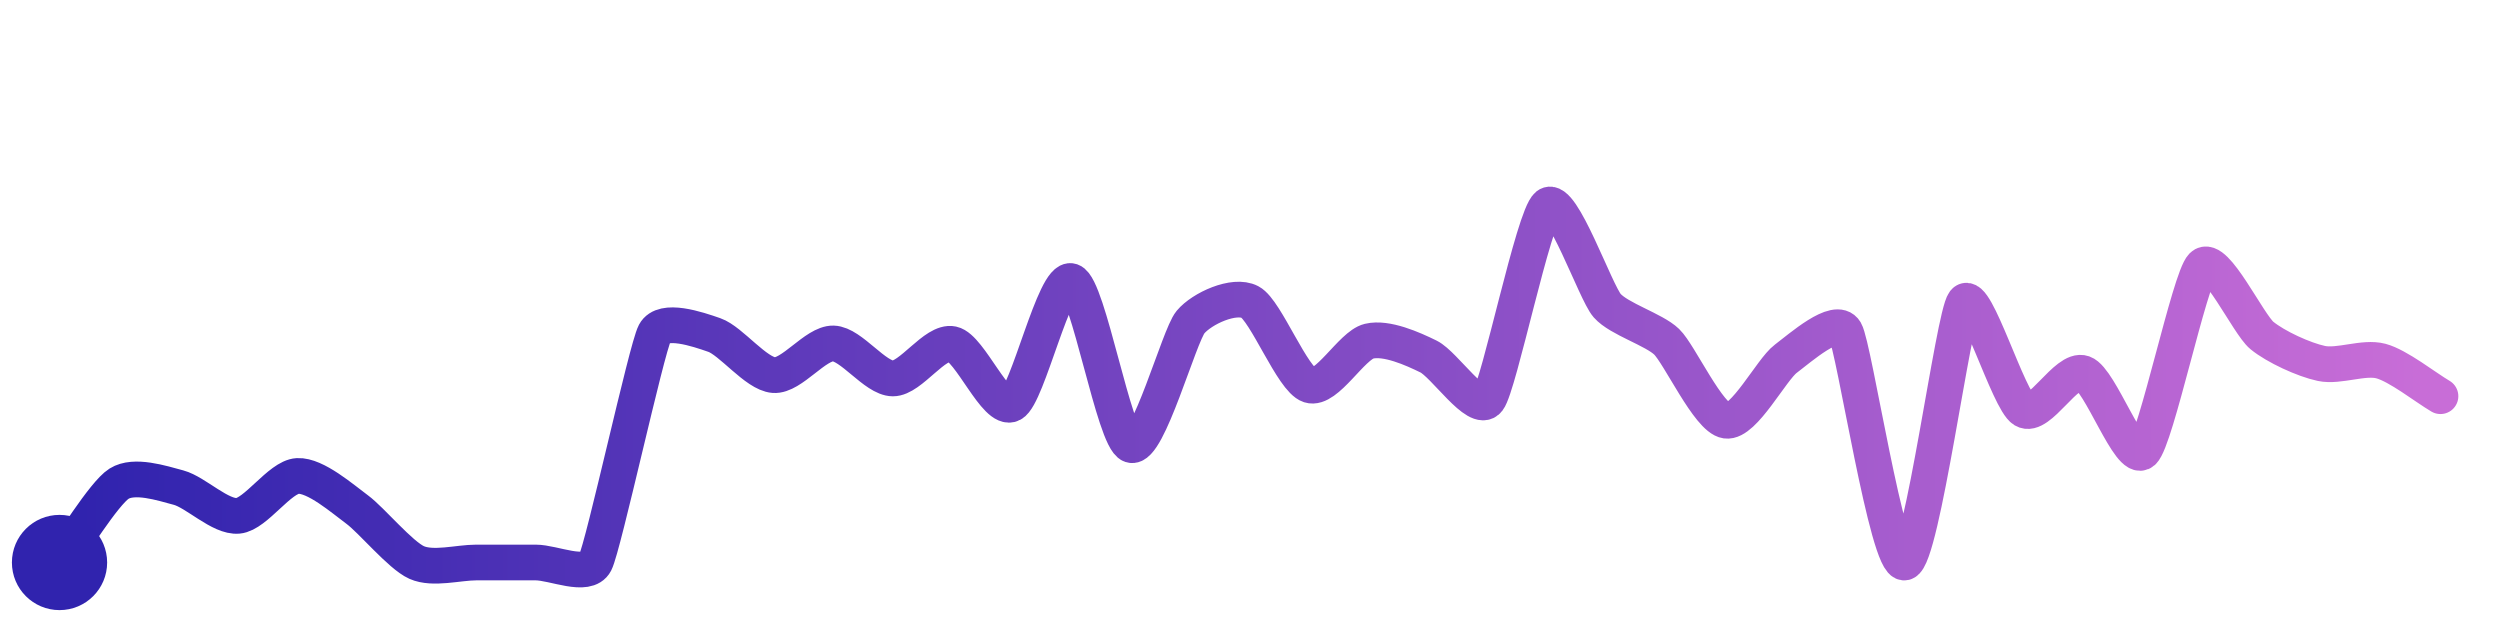
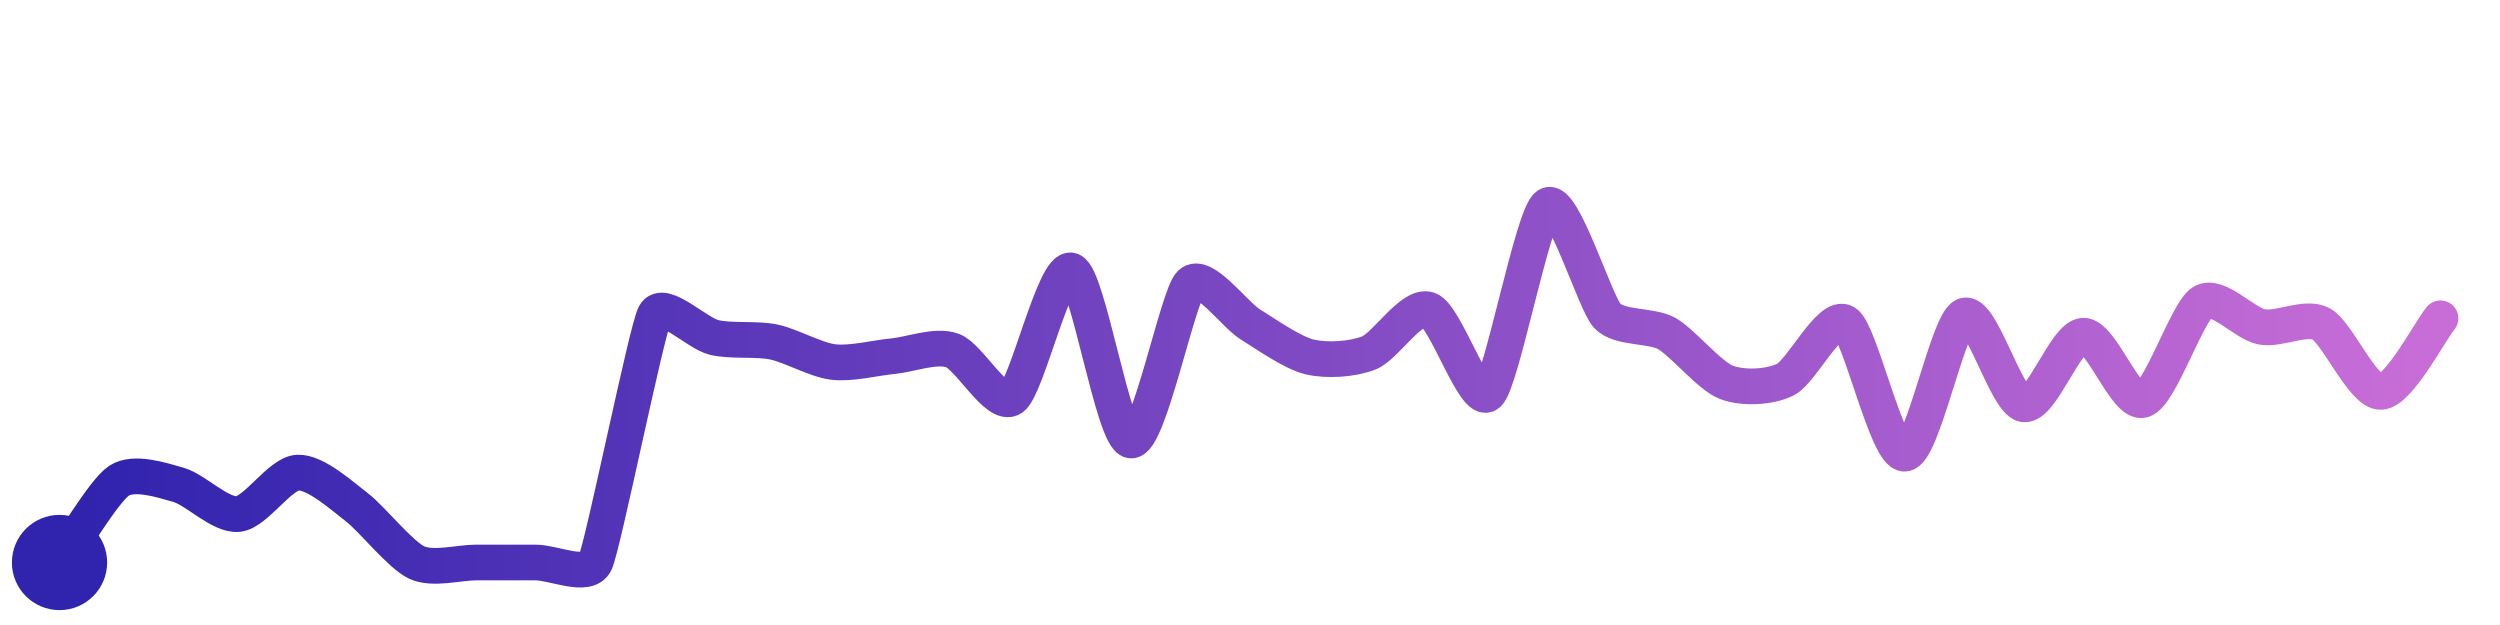
<svg xmlns="http://www.w3.org/2000/svg" width="200" height="50" viewBox="0 0 210 50">
  <defs>
    <linearGradient id="stroke" x1="0%" y1="0%" x2="100%" y2="0%">
      <stop stop-color="#3023AE" offset="0%" />
      <stop stop-color="#C86DD7" offset="100%" />
    </linearGradient>
  </defs>
-   <path stroke="url(#stroke)" stroke-width="3" stroke-linejoin="round" stroke-linecap="round" d="M5.00 46 C 5.90 44.80, 8.73 40.18, 10.00 39.38 S 13.55 39.32, 15.00 39.71 S 18.51 42.22, 20.00 42.08 S 23.50 38.81, 25.00 38.73 S 28.79 40.66, 30.00 41.55 S 33.63 45.39, 35.00 46.00 S 38.50 46.00, 40.00 46.00 S 43.50 46.00, 45.00 46.00 S 49.31 47.33, 50.00 46.00 S 54.30 28.05, 55.00 26.73 S 58.59 26.40, 60.00 26.89 S 63.50 30.15, 65.00 30.26 S 68.50 27.56, 70.00 27.60 S 73.50 30.53, 75.00 30.54 S 78.53 27.34, 80.00 27.65 S 83.67 33.39, 85.00 32.69 S 88.58 21.89, 90.00 22.37 S 93.58 35.64, 95.00 36.13 S 99.04 26.96, 100.00 25.81 S 103.67 23.42, 105.00 24.12 S 108.57 30.65, 110.00 31.11 S 113.54 27.76, 115.00 27.41 S 118.66 28.04, 120.00 28.70 S 124.07 33.53, 125.00 32.35 S 128.82 16.93, 130.00 16.00 S 134.01 23.29, 135.00 24.42 S 138.92 26.42, 140.00 27.46 S 143.52 33.88, 145.00 34.09 S 148.80 29.79, 150.00 28.89 S 154.24 25.29, 155.00 26.58 S 158.54 46.36, 160.00 46.00 S 164.08 25.30, 165.00 24.11 S 168.71 32.42, 170.00 33.19 S 173.58 29.60, 175.00 30.10 S 178.89 37.70, 180.00 36.70 S 183.93 22.13, 185.00 21.08 S 188.84 25.98, 190.00 26.93 S 193.53 28.97, 195.00 29.28 S 198.55 28.69, 200.00 29.08 S 203.71 31.27, 205.00 32.03" fill="none">
-     <animate attributeName="stroke-dashoffset" from="344.028" to="0" dur="2.2s" />
-     <animate attributeName="stroke-dasharray" from="344.028" to="344.028" />
+   <path stroke="url(#stroke)" stroke-width="3" stroke-linejoin="round" stroke-linecap="round" d="M5.00 46 C 5.88 44.79, 8.74 39.95, 10.00 39.13 S 13.56 39.07, 15.00 39.48 S 18.51 42.08, 20.00 41.93 S 23.50 38.54, 25.00 38.45 S 28.80 40.47, 30.00 41.38 S 33.64 45.37, 35.00 46.00 S 38.50 46.00, 40.00 46.00 S 43.50 46.00, 45.00 46.00 S 49.35 47.35, 50.00 46.00 S 54.30 26.51, 55.00 25.18 S 58.54 26.76, 60.00 27.10 S 63.53 27.17, 65.00 27.48 S 68.51 28.98, 70.00 29.16 S 73.51 28.81, 75.00 28.67 S 78.59 27.69, 80.00 28.19 S 83.75 33.02, 85.00 32.19 S 88.59 20.98, 90.00 21.48 S 93.51 35.59, 95.00 35.75 S 98.93 23.62, 100.00 22.57 S 103.72 25.19, 105.00 25.98 S 108.54 28.38, 110.00 28.73 S 113.61 28.94, 115.00 28.39 S 118.58 24.27, 120.00 24.76 S 123.87 32.83, 125.00 31.84 S 128.75 16.82, 130.00 16.00 S 133.98 24.17, 135.00 25.27 S 138.69 26.03, 140.00 26.76 S 143.60 30.32, 145.00 30.86 S 148.66 31.30, 150.00 30.62 S 153.73 25.06, 155.00 25.85 S 158.50 36.95, 160.00 36.86 S 163.61 25.84, 165.00 25.27 S 168.52 32.46, 170.00 32.71 S 173.50 27.00, 175.00 26.95 S 178.56 32.76, 180.00 32.35 S 183.72 24.93, 185.00 24.14 S 188.52 25.94, 190.00 26.21 S 193.68 25.25, 195.00 25.97 S 198.50 31.74, 200.00 31.67 S 204.06 26.66, 205.00 25.49" fill="none">
+     <animate attributeName="stroke-dashoffset" from="319.59" to="0" dur="2.2s" />
+     <animate attributeName="stroke-dasharray" from="319.59" to="319.59" />
  </path>
  <circle r="4" cx="5" cy="46" fill="#3023AE" />
-   <circle r="4" cx="205" cy="32.028" fill="#C86DD7" opacity="0">
+   <circle r="4" cx="205" cy="25.495" fill="#C86DD7" opacity="0">
    <animate attributeName="opacity" from="0" to="1" dur="0.1s" begin="2.2s" fill="freeze" />
  </circle>
</svg>
